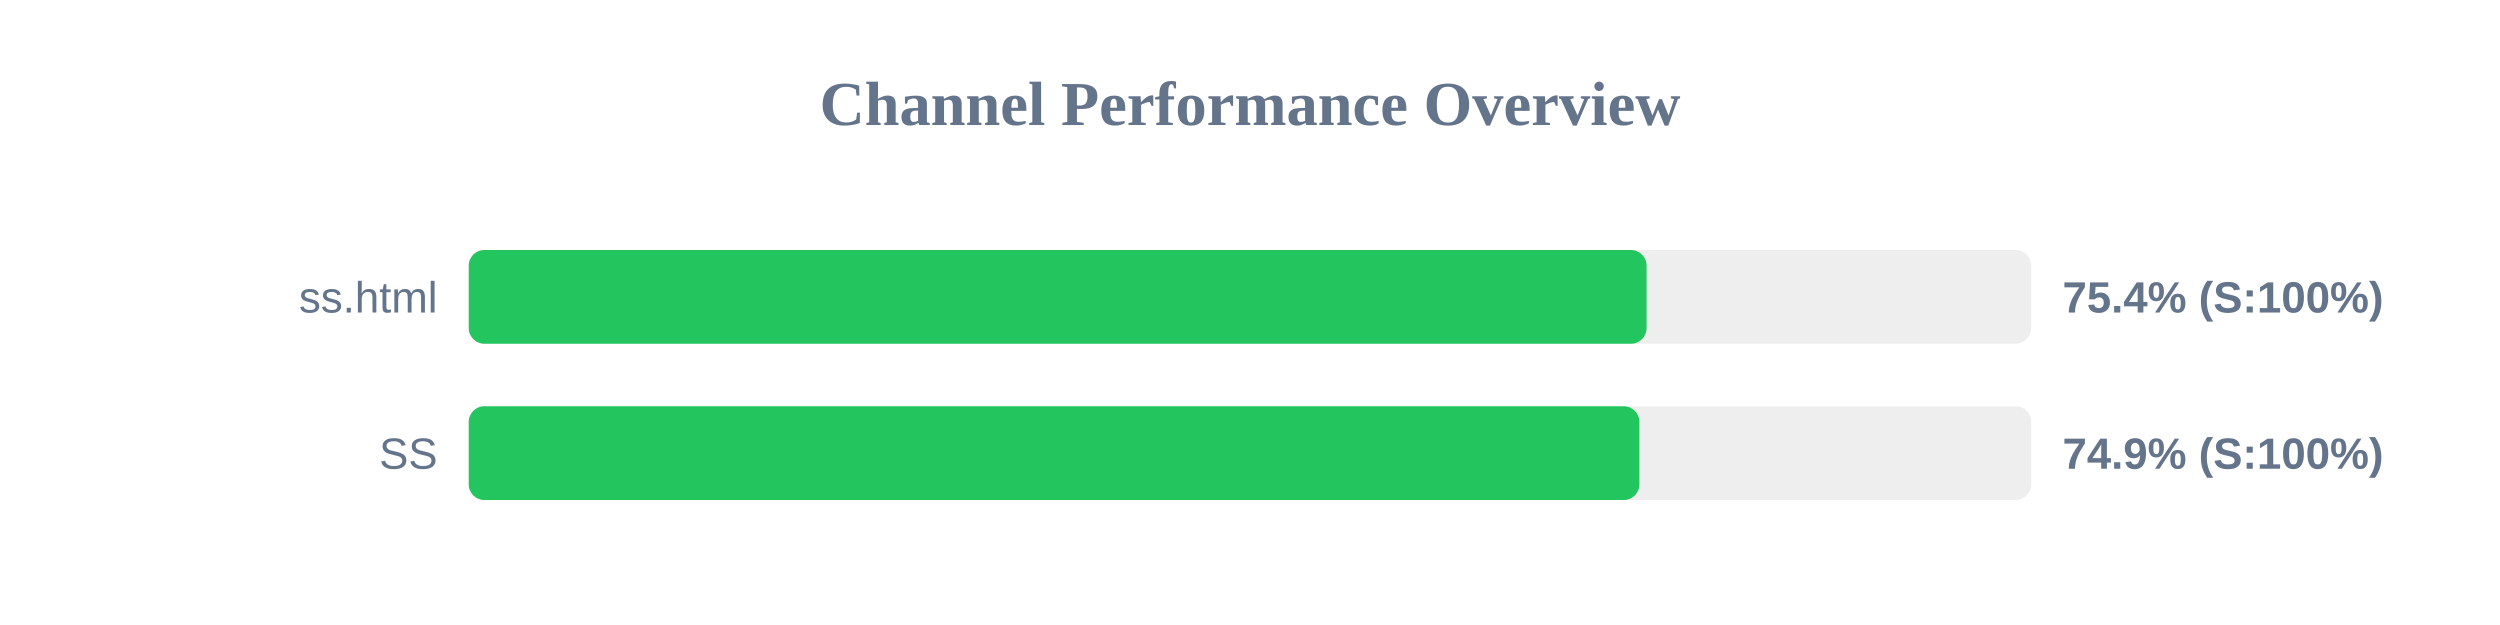
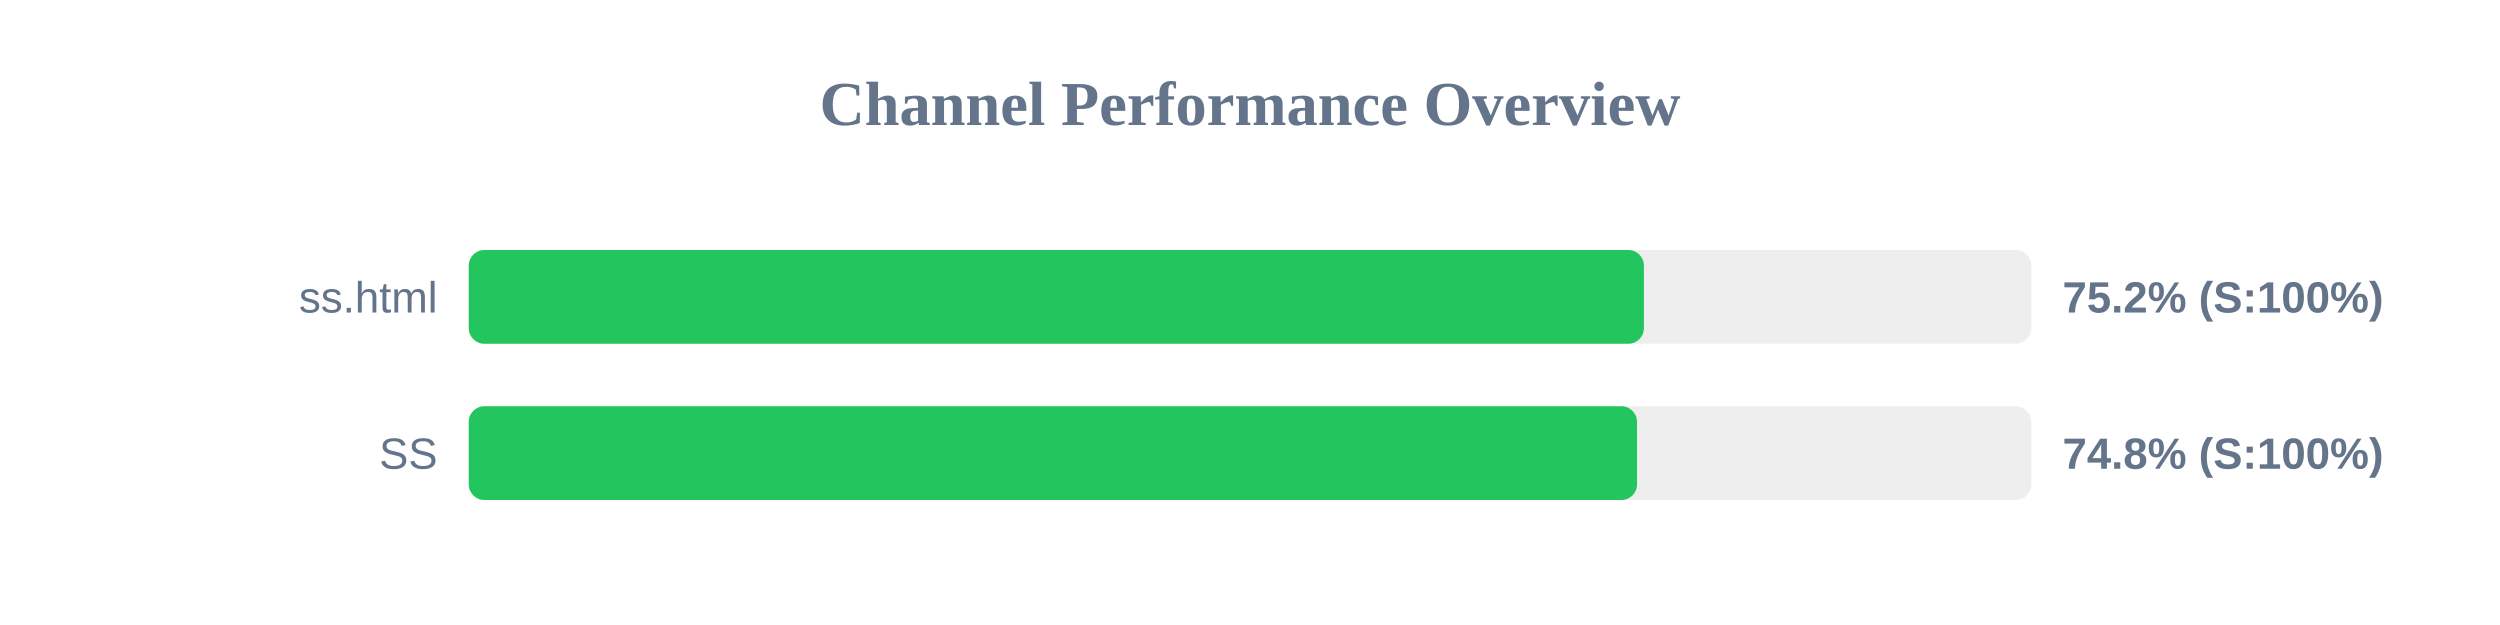
<svg xmlns="http://www.w3.org/2000/svg" width="800" height="200" version="1.1">
  <style>
        .row { font: 14px Arial; fill: #64748b; }
        .score { font: bold 14px Arial; fill: #64748b; }
    </style>
  <text x="400" y="40" text-anchor="middle" font-size="20px" font-weight="bold" fill="#64748b">Channel Performance Overview</text>
  <rect x="150" y="80" width="500" height="30" fill="#eee" rx="5" />
-   <rect x="150" y="80" width="376.9" height="30" fill="#22c55e" rx="5" />
+   <rect x="150" y="80" width="376.05" height="30" fill="#22c55e" rx="5" />
  <text x="140" y="100" text-anchor="end" class="row">ss.html</text>
-   <text x="660" y="100" text-anchor="start" class="score">75.4% (S:100%)</text>
+   <text x="660" y="100" text-anchor="start" class="score">75.2% (S:100%)</text>
  <rect x="150" y="130" width="500" height="30" fill="#eee" rx="5" />
-   <rect x="150" y="130" width="374.6" height="30" fill="#22c55e" rx="5" />
+   <rect x="150" y="130" width="373.85" height="30" fill="#22c55e" rx="5" />
  <text x="140" y="150" text-anchor="end" class="row">SS</text>
-   <text x="660" y="150" text-anchor="start" class="score">74.9% (S:100%)</text>
+   <text x="660" y="150" text-anchor="start" class="score">74.8% (S:100%)</text>
</svg>
